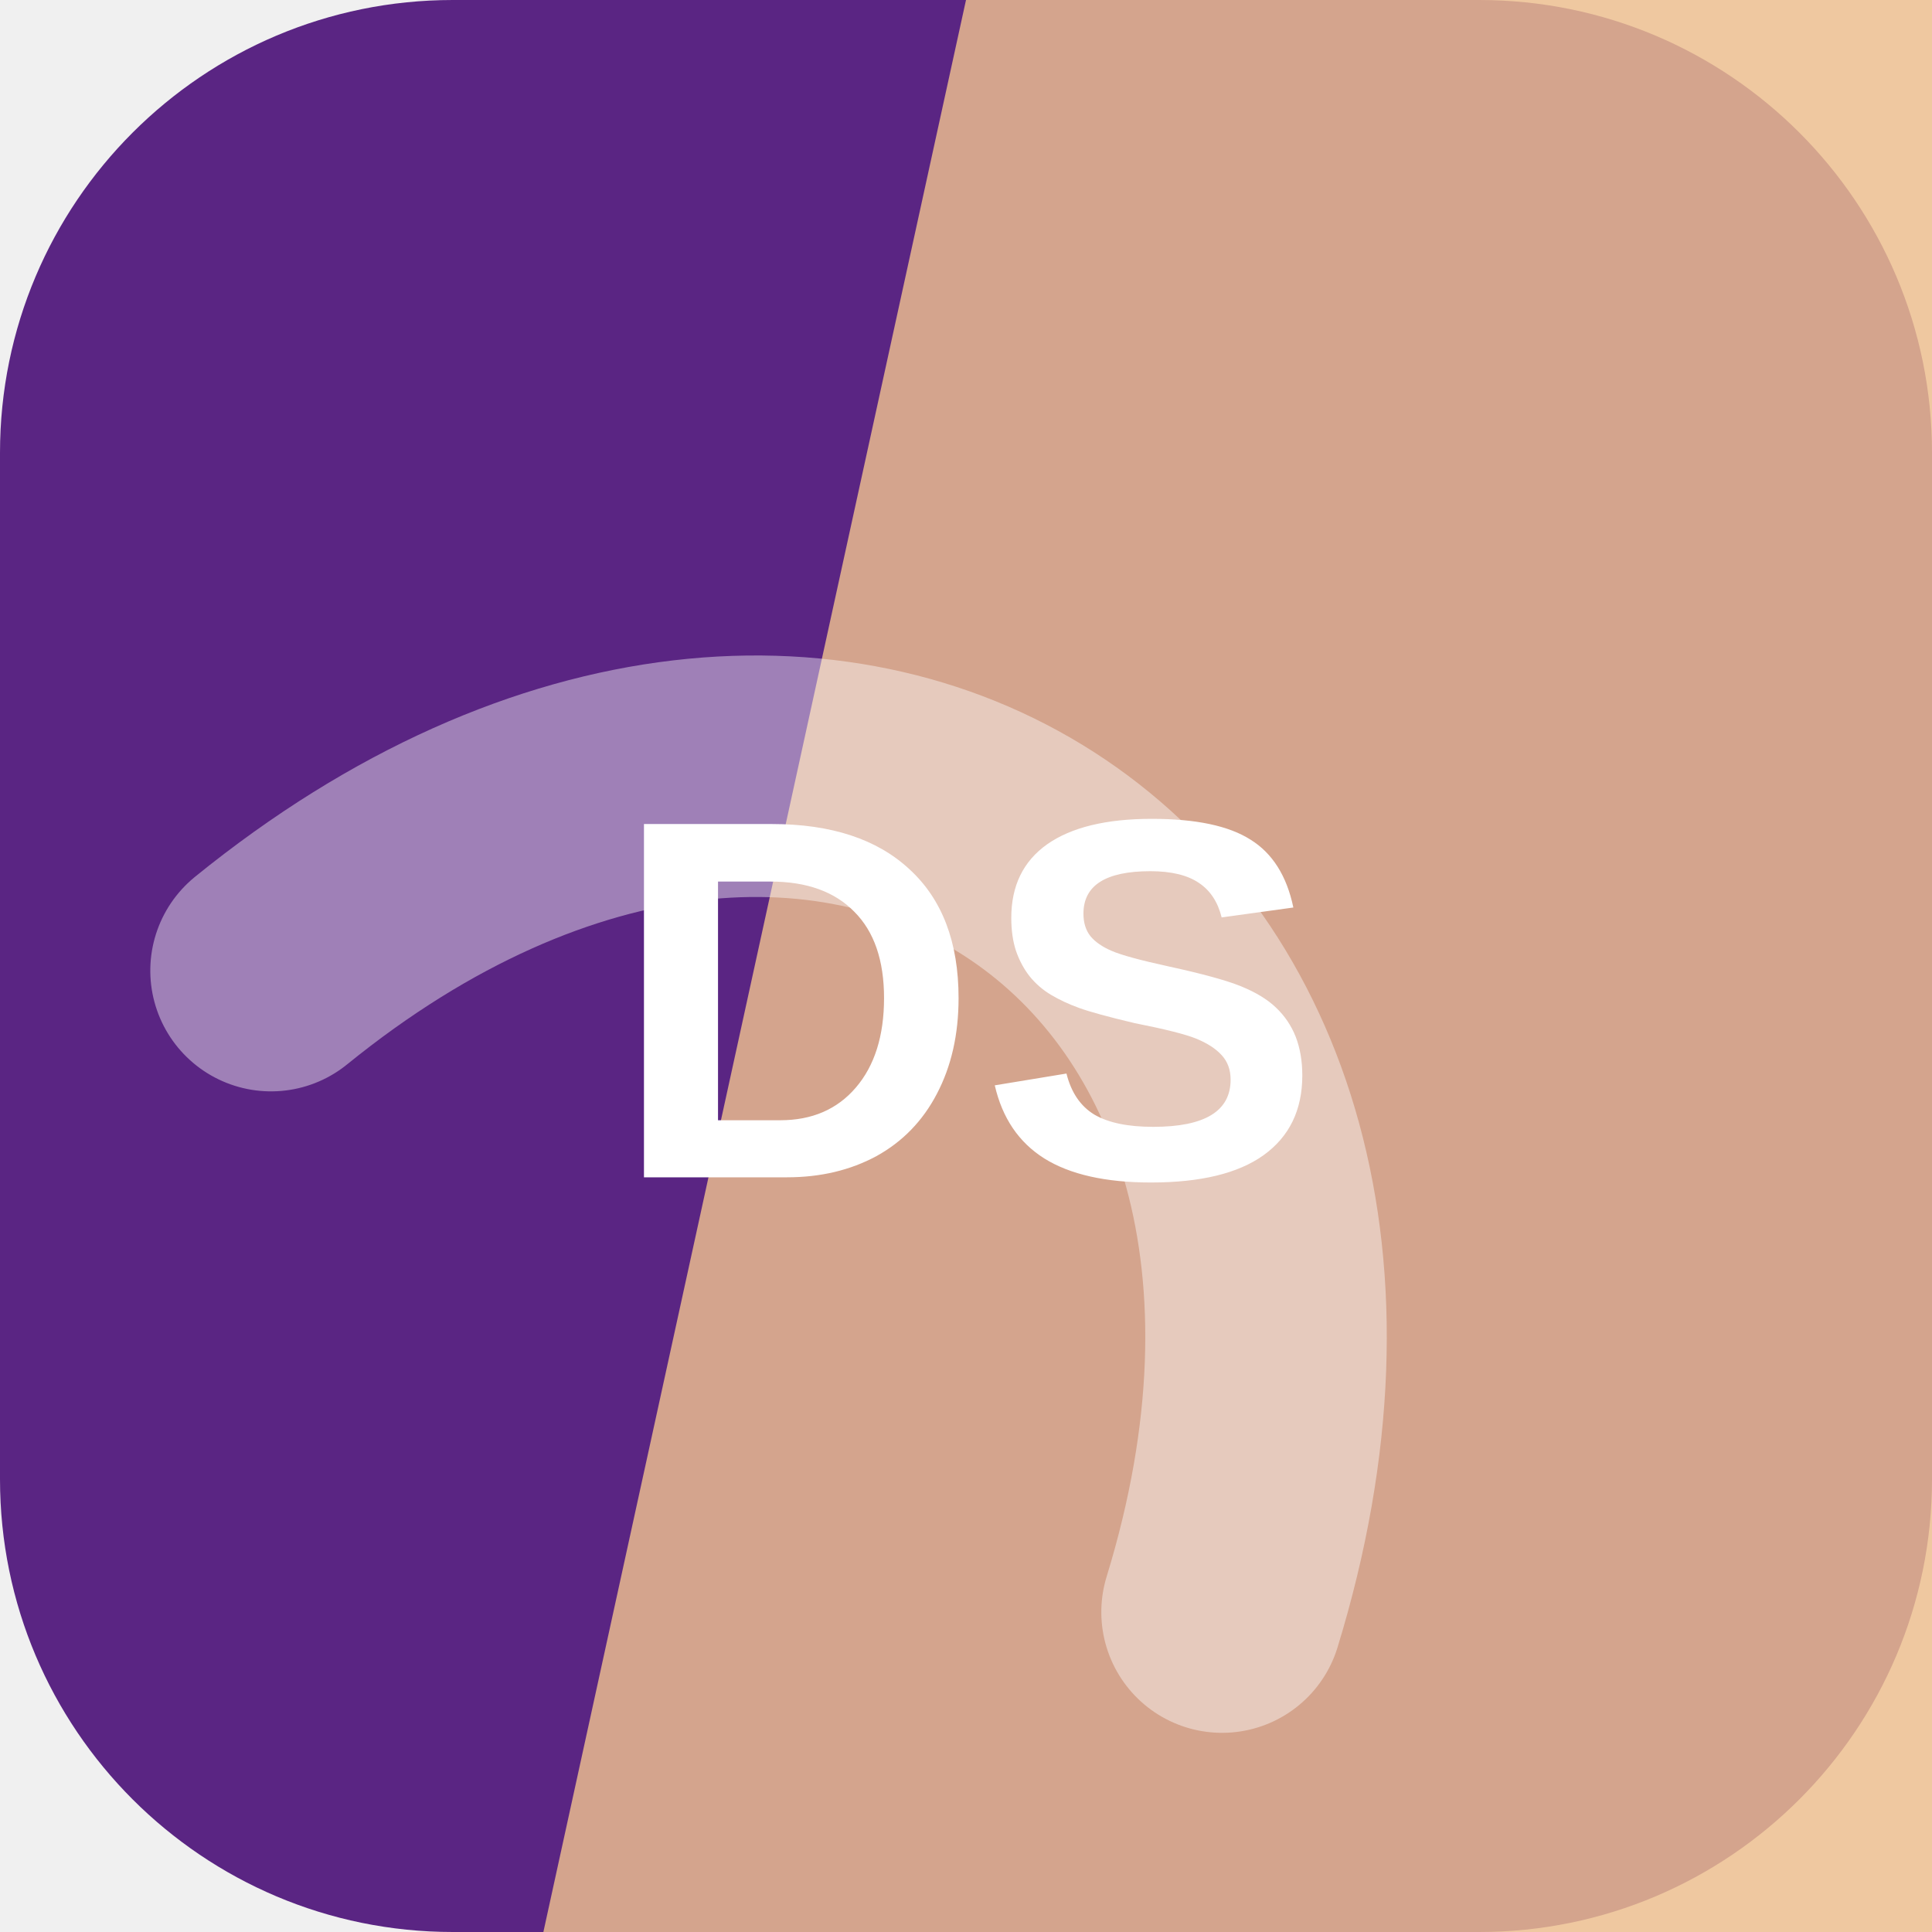
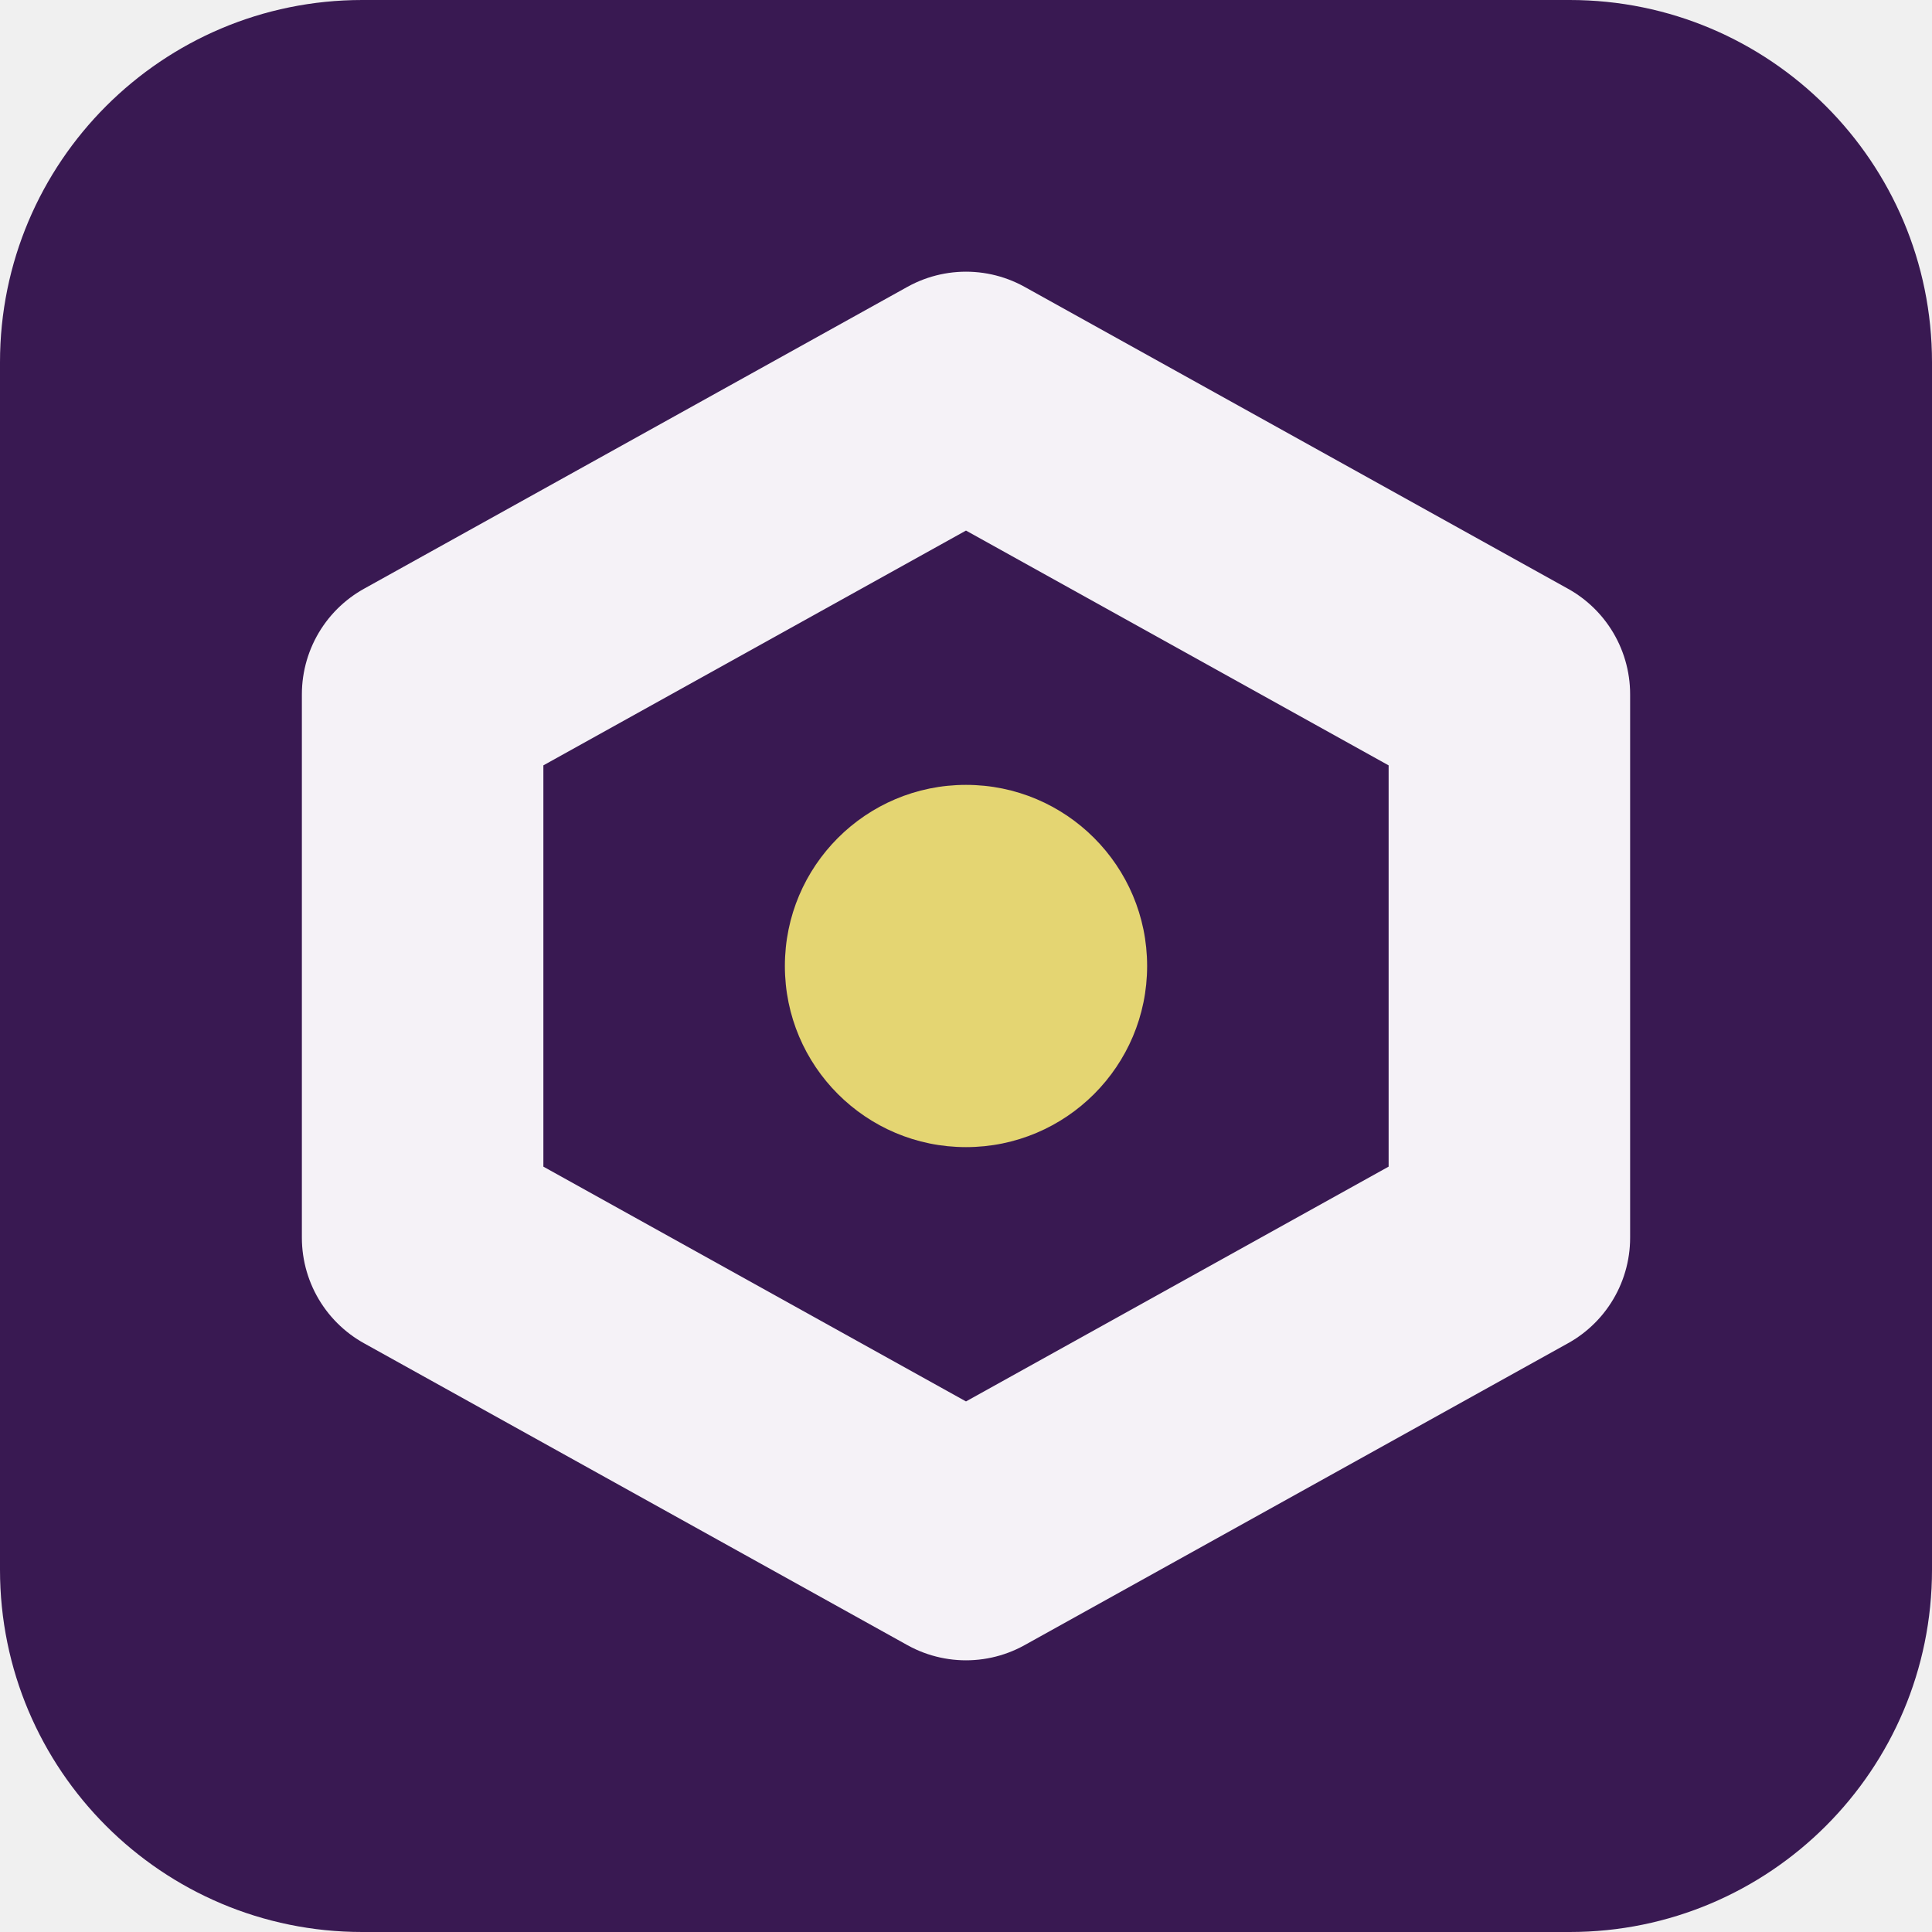
<svg xmlns="http://www.w3.org/2000/svg" width="64" height="64" viewBox="0 0 64 64" role="img">
-   <rect width="64" height="64" rx="15" fill="hsl(274 56% 33%)" />
-   <path d="M32 0h32v64H18Z" fill="hsl(30 75% 75%)" opacity="0.82" />
-   <g transform="rotate(34 32 32)" opacity="0.42">
-     <path d="M13 45c7-23 31-23 38 0" fill="none" stroke="#ffffff" stroke-width="8" stroke-linecap="round" />
+   <rect width="64" height="64" rx="12" fill="hsl(274 53% 21%)" />
+   <g transform="rotate(180 32 32)">
+     <path d="M32 13 50 23v18L32 51 14 41V23Z" fill="none" stroke="hsl(274 24% 96%)" stroke-width="8" stroke-linejoin="round" />
+     <circle cx="32" cy="32" r="6" fill="hsl(52 68% 67%)" />
  </g>
-   <text x="32" y="39" text-anchor="middle" fill="#ffffff" font-family="Arial,Helvetica,sans-serif" font-size="17" font-weight="700" letter-spacing="0">DS</text>
</svg>
